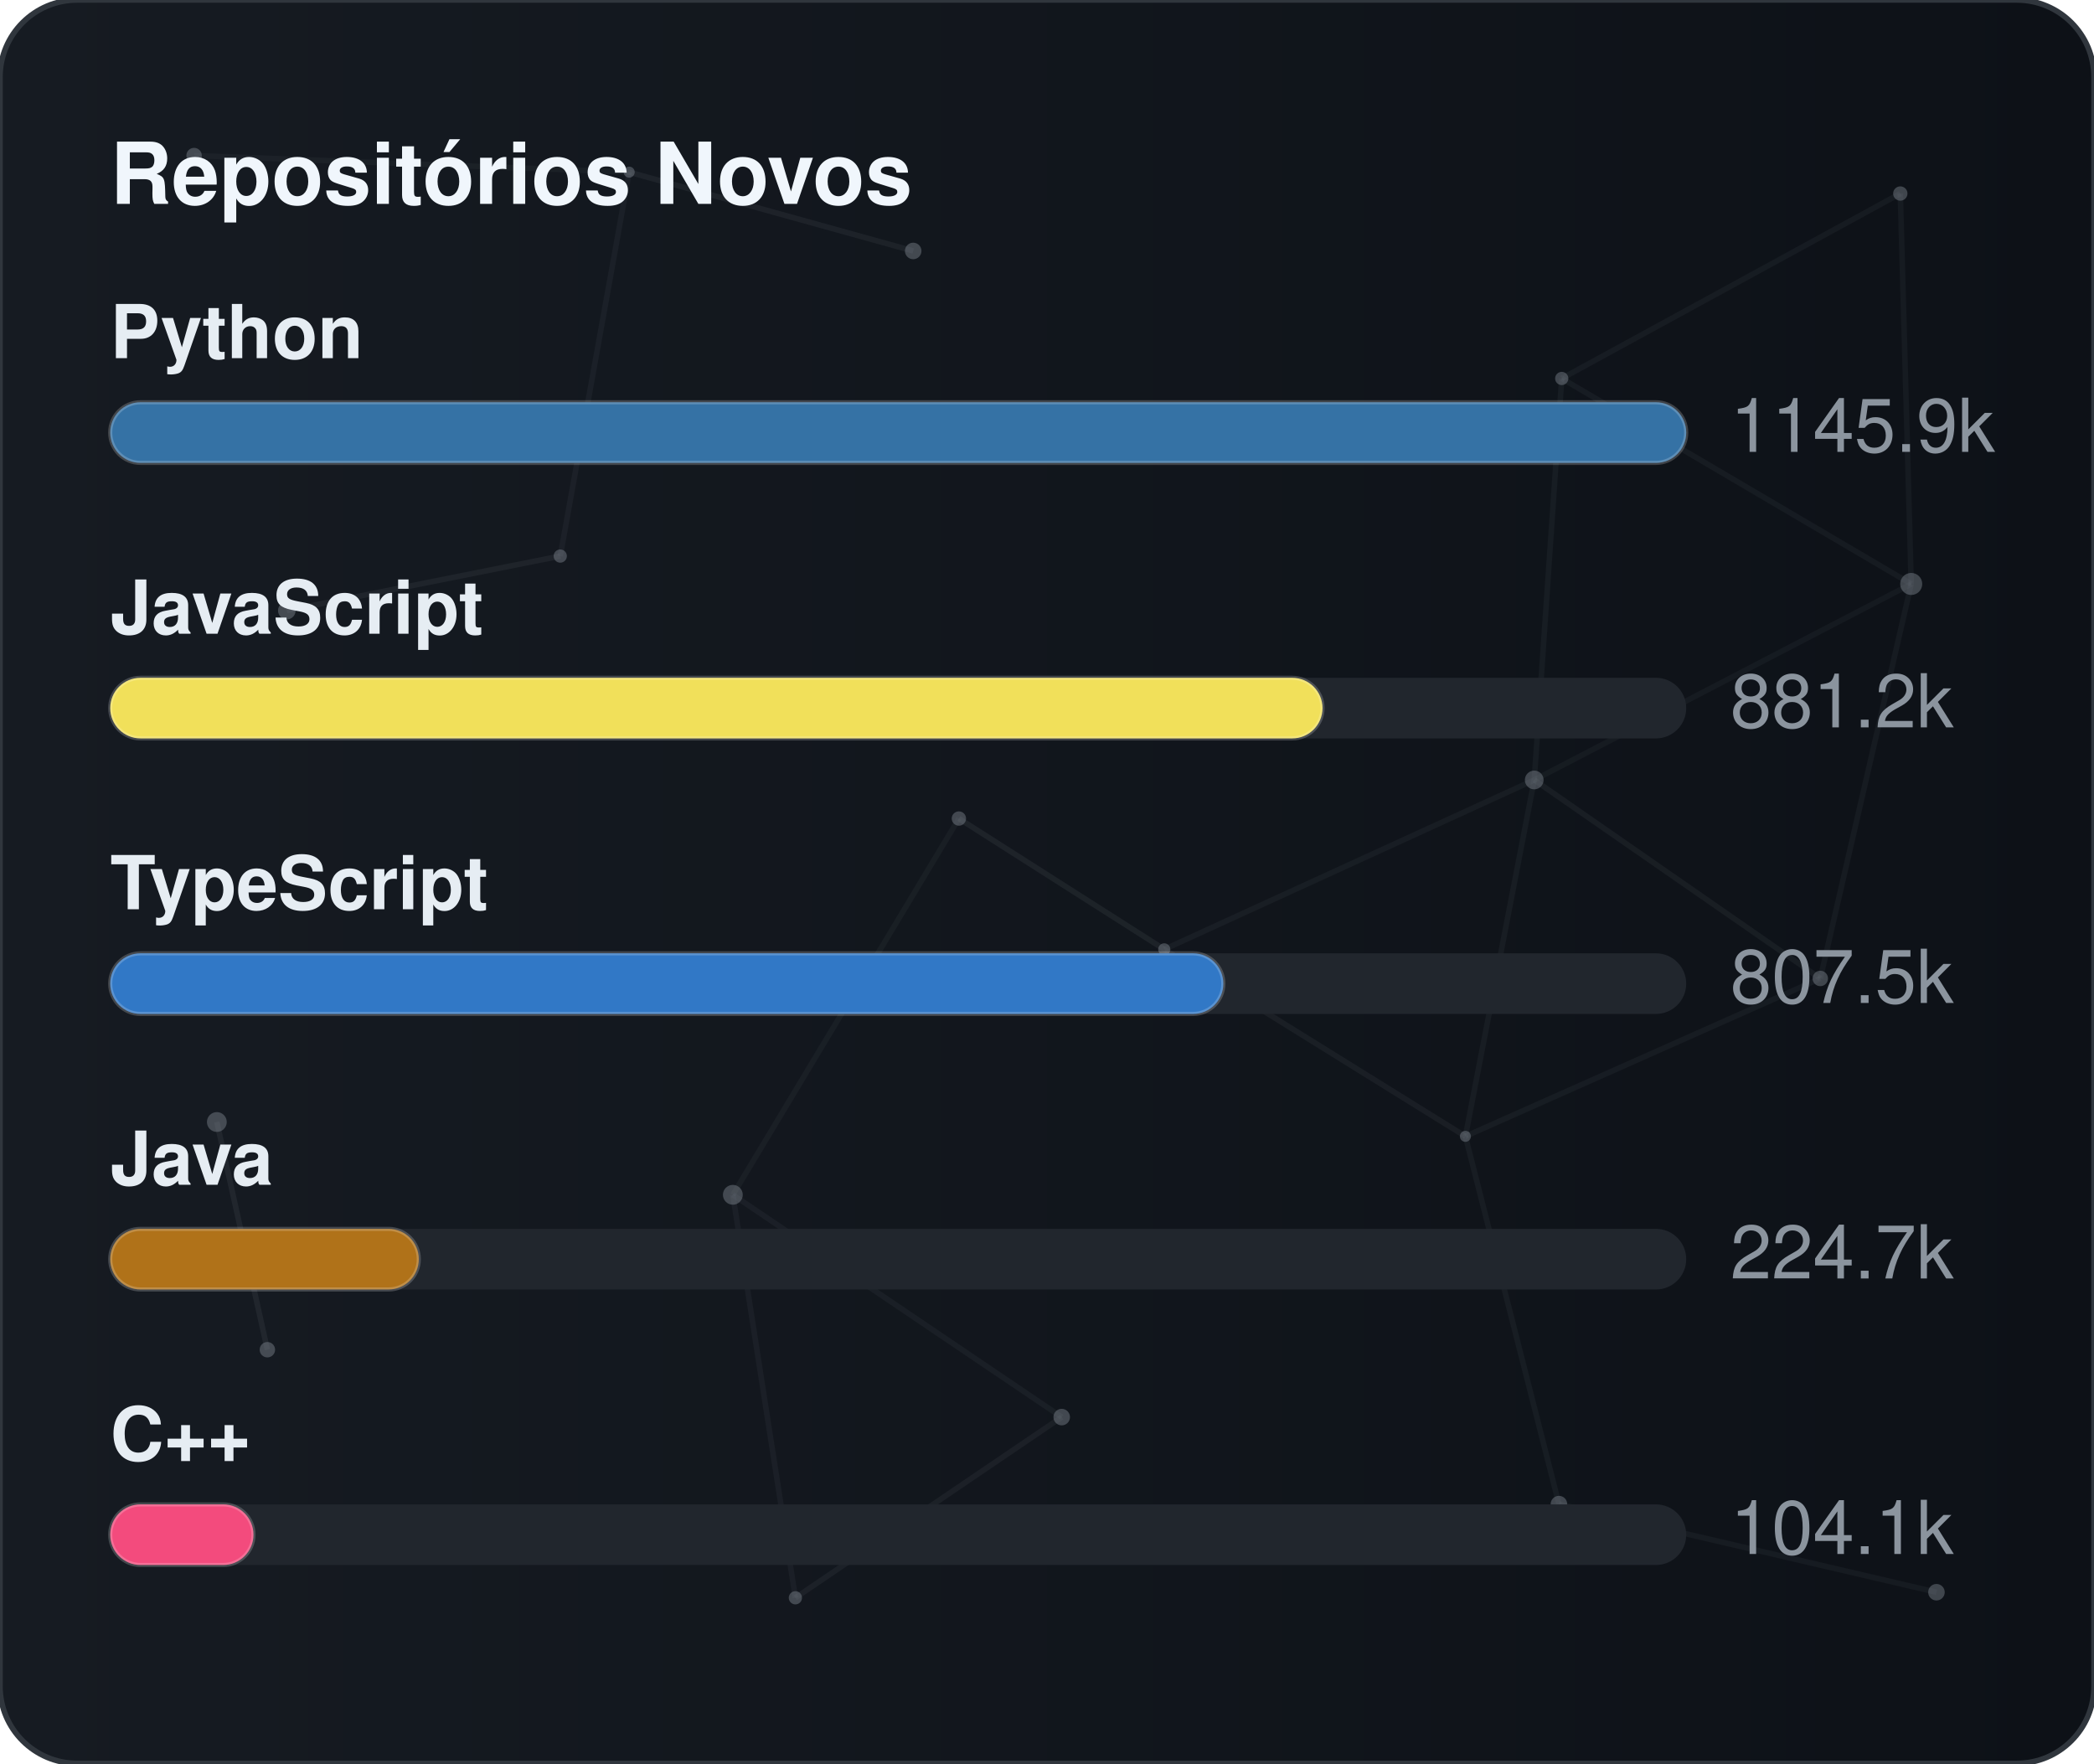
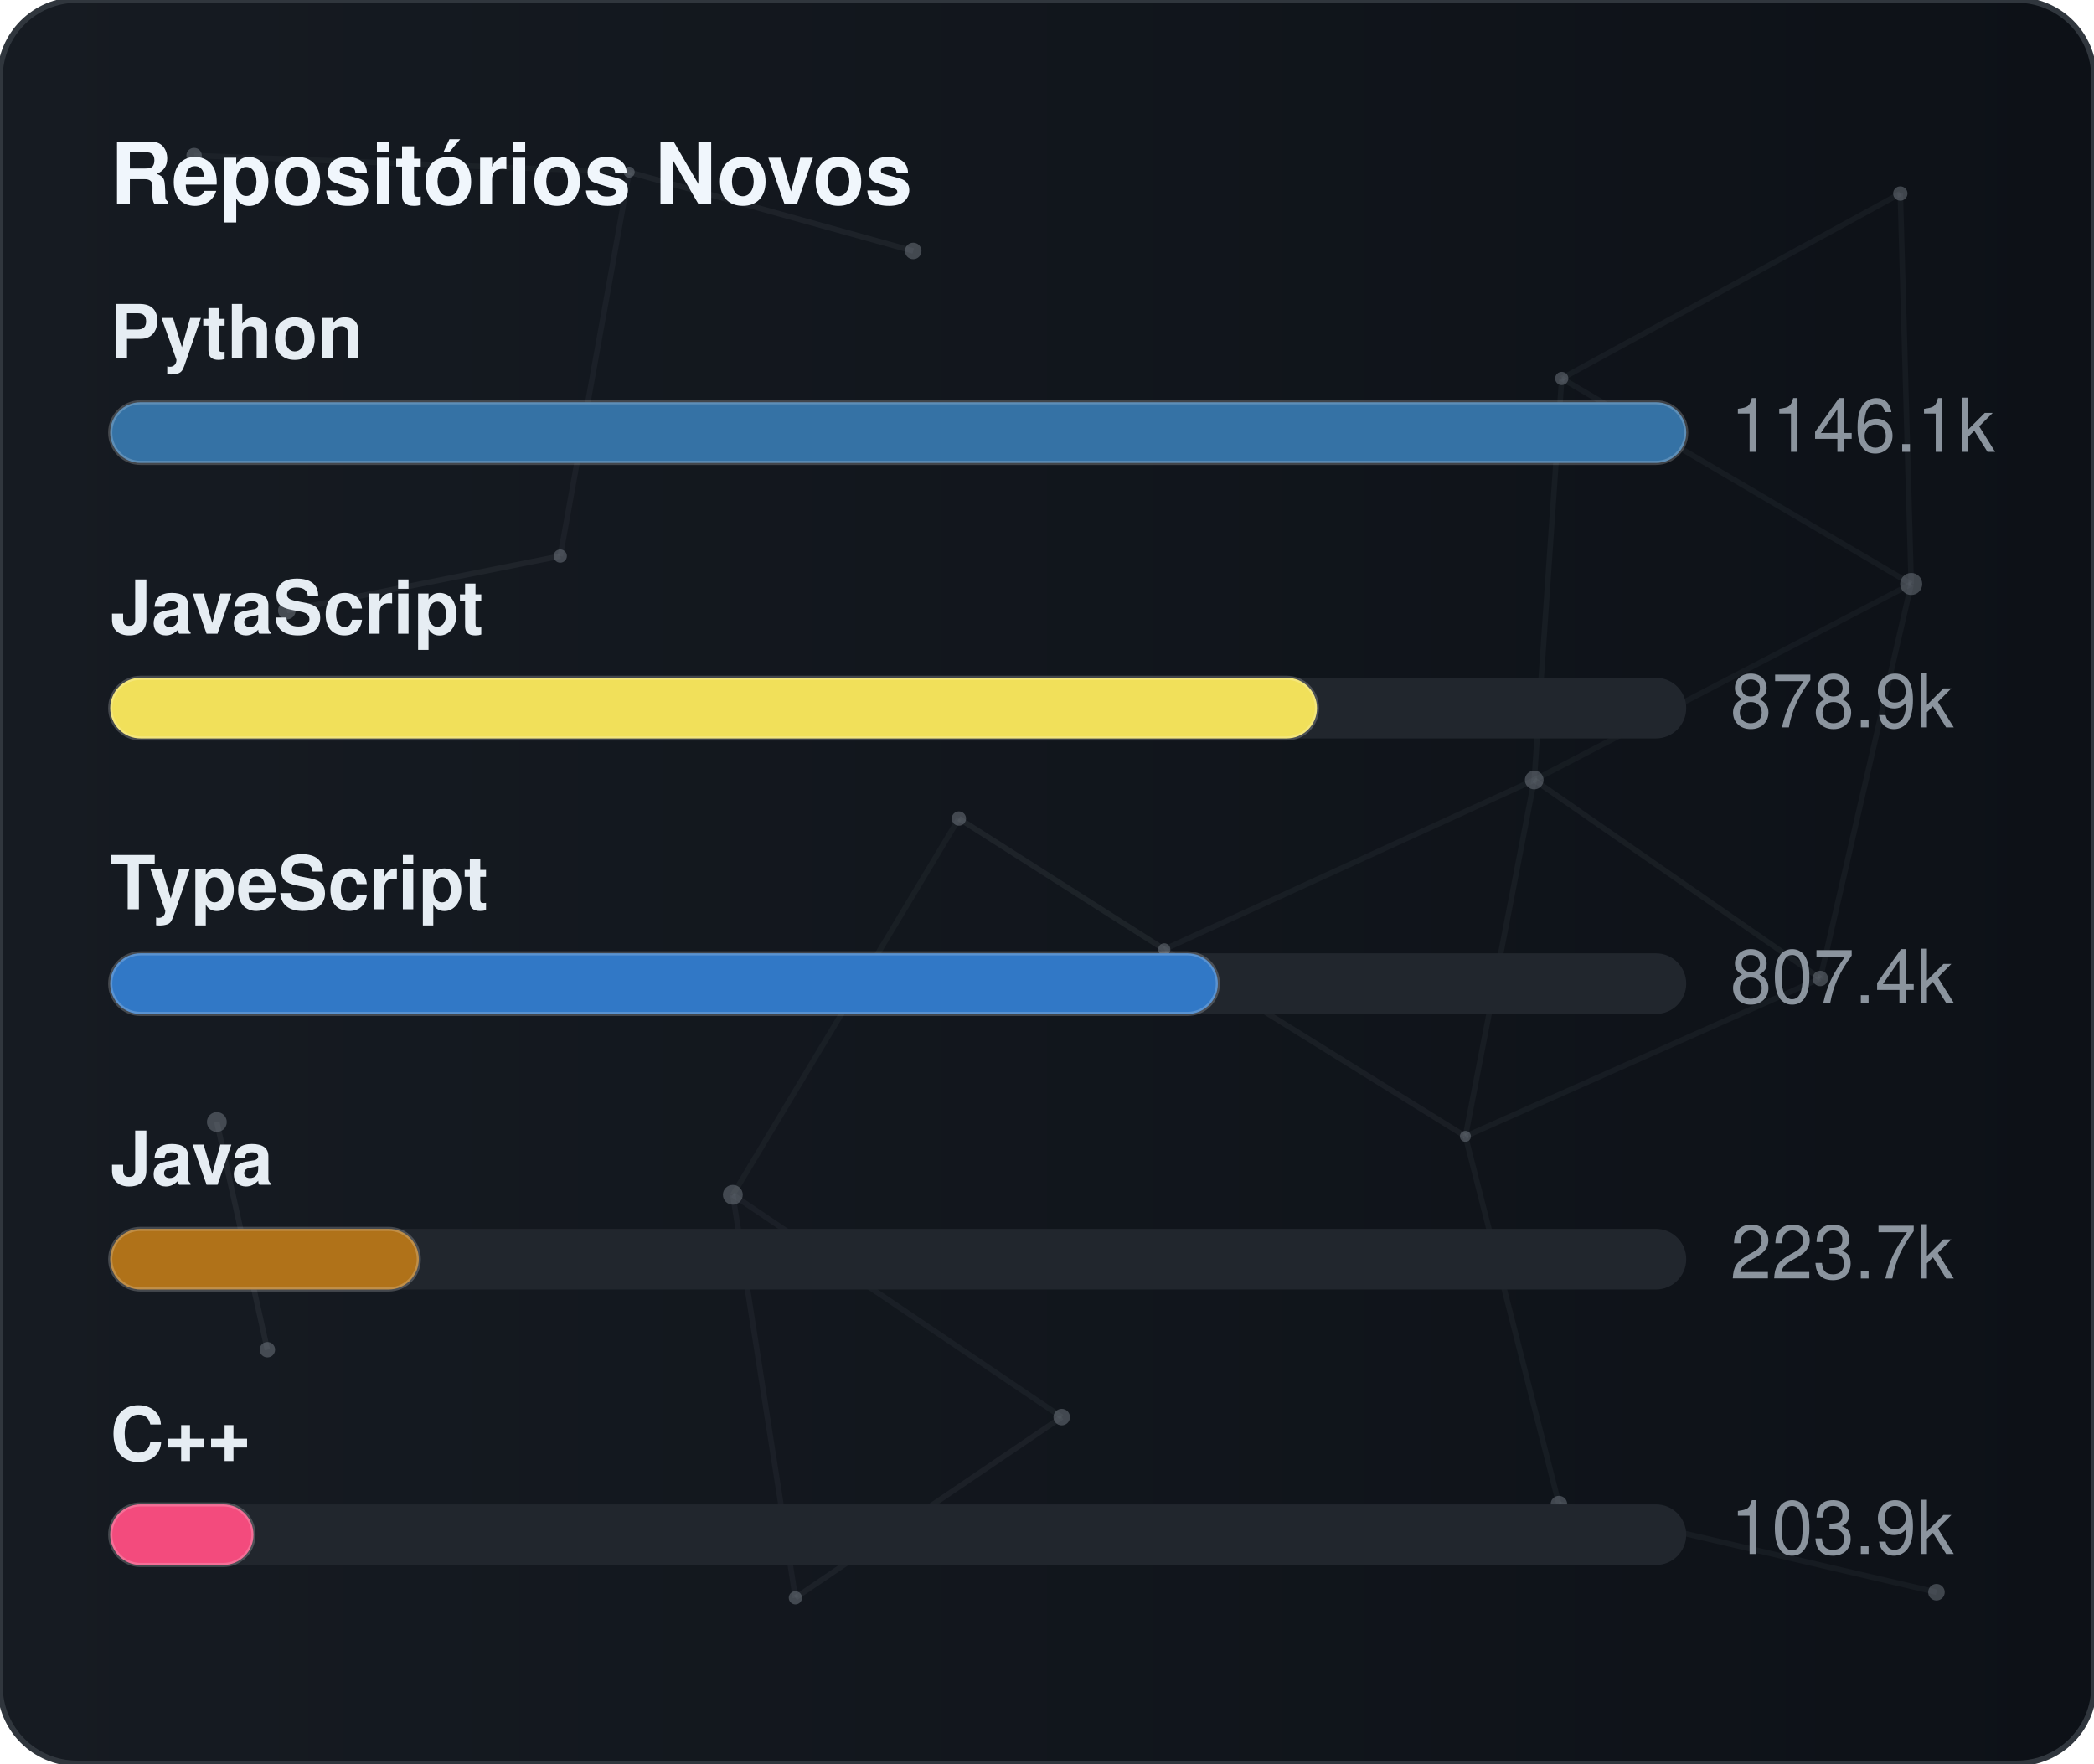
<svg xmlns="http://www.w3.org/2000/svg" width="380" height="320" viewBox="0 0 380 320" role="img" aria-label="Repositórios Novos">
  <defs>
    <linearGradient id="gradGithubNew" x1="0%" y1="0%" x2="100%" y2="0%">
      <stop offset="0%" stop-color="#161b22" />
      <stop offset="100%" stop-color="#0d1117" />
    </linearGradient>
    <clipPath id="cardClipgradGithubNew">
      <rect x="0" y="0" width="380" height="320" rx="14" />
    </clipPath>
  </defs>
  <style>
    text { font-family: -apple-system, BlinkMacSystemFont, "Segoe UI", Helvetica, Arial, sans-serif; font-size: 13.5px; }
    .card { fill: url(#gradGithubNew); stroke: #30363d; stroke-width: 1; }
    .title { fill: #f0f6fc; font-weight: 700; font-size: 15.5px; }
    .lbl { fill: #e6edf3; font-weight: 600; }
    .val { fill: #8b949e; }
    .track { fill: #21262d; }
    .bar { stroke: rgba(255,255,255,0.2); stroke-width: 0.75; }
  </style>
  <rect x="0" y="0" width="380" height="320" rx="14" class="card" />
  <g clip-path="url(#cardClipgradGithubNew)">
    <line x1="35.22" y1="28.23" x2="114.18" y2="31.24" stroke="#8b949e" stroke-width="1" opacity="0.06">
      <animate attributeName="x1" values="35.22;35.39;35.22" dur="9.6s" repeatCount="indefinite" />
      <animate attributeName="y1" values="28.23;26.86;28.23" dur="11.5s" repeatCount="indefinite" />
      <animate attributeName="x2" values="114.18;107.41;114.18" dur="10.9s" repeatCount="indefinite" />
      <animate attributeName="y2" values="31.24;28.12;31.24" dur="13.1s" repeatCount="indefinite" />
    </line>
    <line x1="114.18" y1="31.24" x2="165.72" y2="45.54" stroke="#8b949e" stroke-width="1" opacity="0.09">
      <animate attributeName="x1" values="114.18;107.41;114.18" dur="10.9s" repeatCount="indefinite" />
      <animate attributeName="y1" values="31.24;28.12;31.24" dur="13.1s" repeatCount="indefinite" />
      <animate attributeName="x2" values="165.72;156.65;165.72" dur="7.7s" repeatCount="indefinite" />
      <animate attributeName="y2" values="45.54;47.56;45.54" dur="9.2s" repeatCount="indefinite" />
    </line>
    <line x1="114.18" y1="31.24" x2="101.67" y2="100.91" stroke="#8b949e" stroke-width="1" opacity="0.07">
      <animate attributeName="x1" values="114.18;107.41;114.18" dur="10.9s" repeatCount="indefinite" />
      <animate attributeName="y1" values="31.24;28.12;31.24" dur="13.1s" repeatCount="indefinite" />
      <animate attributeName="x2" values="101.67;109.76;101.67" dur="6.4s" repeatCount="indefinite" />
      <animate attributeName="y2" values="100.91;94.52;100.91" dur="7.6s" repeatCount="indefinite" />
    </line>
    <line x1="283.41" y1="68.68" x2="344.85" y2="35.12" stroke="#8b949e" stroke-width="1" opacity="0.07">
      <animate attributeName="x1" values="283.41;282.83;283.41" dur="12.0s" repeatCount="indefinite" />
      <animate attributeName="y1" values="68.68;66.16;68.68" dur="14.4s" repeatCount="indefinite" />
      <animate attributeName="x2" values="344.85;343.1;344.85" dur="9.8s" repeatCount="indefinite" />
      <animate attributeName="y2" values="35.12;30.36;35.12" dur="11.8s" repeatCount="indefinite" />
    </line>
    <line x1="283.41" y1="68.68" x2="278.42" y2="141.54" stroke="#8b949e" stroke-width="1" opacity="0.07">
      <animate attributeName="x1" values="283.41;282.83;283.41" dur="12.0s" repeatCount="indefinite" />
      <animate attributeName="y1" values="68.68;66.16;68.68" dur="14.4s" repeatCount="indefinite" />
      <animate attributeName="x2" values="278.42;271.97;278.42" dur="6.3s" repeatCount="indefinite" />
      <animate attributeName="y2" values="141.54;140.88;141.54" dur="7.5s" repeatCount="indefinite" />
    </line>
    <line x1="283.41" y1="68.68" x2="346.83" y2="105.97" stroke="#8b949e" stroke-width="1" opacity="0.07">
      <animate attributeName="x1" values="283.41;282.83;283.41" dur="12.0s" repeatCount="indefinite" />
      <animate attributeName="y1" values="68.68;66.16;68.68" dur="14.4s" repeatCount="indefinite" />
      <animate attributeName="x2" values="346.83;354.74;346.83" dur="10.4s" repeatCount="indefinite" />
      <animate attributeName="y2" values="105.97;113.25;105.97" dur="12.5s" repeatCount="indefinite" />
    </line>
    <line x1="344.85" y1="35.12" x2="346.83" y2="105.97" stroke="#8b949e" stroke-width="1" opacity="0.07">
      <animate attributeName="x1" values="344.85;343.1;344.85" dur="9.8s" repeatCount="indefinite" />
      <animate attributeName="y1" values="35.12;30.36;35.12" dur="11.8s" repeatCount="indefinite" />
      <animate attributeName="x2" values="346.83;354.74;346.83" dur="10.4s" repeatCount="indefinite" />
      <animate attributeName="y2" values="105.97;113.25;105.97" dur="12.5s" repeatCount="indefinite" />
    </line>
    <line x1="52.05" y1="110.8" x2="101.67" y2="100.91" stroke="#8b949e" stroke-width="1" opacity="0.09">
      <animate attributeName="x1" values="52.05;49.17;52.05" dur="7.9s" repeatCount="indefinite" />
      <animate attributeName="y1" values="110.8;114.75;110.8" dur="9.5s" repeatCount="indefinite" />
      <animate attributeName="x2" values="101.67;109.76;101.67" dur="6.4s" repeatCount="indefinite" />
      <animate attributeName="y2" values="100.91;94.52;100.91" dur="7.6s" repeatCount="indefinite" />
    </line>
    <line x1="174.01" y1="148.54" x2="132.99" y2="216.82" stroke="#8b949e" stroke-width="1" opacity="0.06">
      <animate attributeName="x1" values="174.01;179.31;174.01" dur="7.4s" repeatCount="indefinite" />
      <animate attributeName="y1" values="148.54;150.39;148.54" dur="8.9s" repeatCount="indefinite" />
      <animate attributeName="x2" values="132.99;131.19;132.99" dur="9.7s" repeatCount="indefinite" />
      <animate attributeName="y2" values="216.82;223.91;216.82" dur="11.7s" repeatCount="indefinite" />
    </line>
    <line x1="174.01" y1="148.54" x2="211.28" y2="172.28" stroke="#8b949e" stroke-width="1" opacity="0.10">
      <animate attributeName="x1" values="174.01;179.31;174.01" dur="7.4s" repeatCount="indefinite" />
      <animate attributeName="y1" values="148.54;150.39;148.54" dur="8.9s" repeatCount="indefinite" />
      <animate attributeName="x2" values="211.28;207.15;211.28" dur="8.7s" repeatCount="indefinite" />
      <animate attributeName="y2" values="172.28;167.34;172.28" dur="10.4s" repeatCount="indefinite" />
    </line>
    <line x1="278.42" y1="141.54" x2="346.83" y2="105.97" stroke="#8b949e" stroke-width="1" opacity="0.06">
      <animate attributeName="x1" values="278.42;271.97;278.42" dur="6.3s" repeatCount="indefinite" />
      <animate attributeName="y1" values="141.54;140.88;141.54" dur="7.5s" repeatCount="indefinite" />
      <animate attributeName="x2" values="346.83;354.74;346.83" dur="10.4s" repeatCount="indefinite" />
      <animate attributeName="y2" values="105.97;113.25;105.97" dur="12.5s" repeatCount="indefinite" />
    </line>
    <line x1="278.42" y1="141.54" x2="211.28" y2="172.28" stroke="#8b949e" stroke-width="1" opacity="0.07">
      <animate attributeName="x1" values="278.42;271.97;278.42" dur="6.3s" repeatCount="indefinite" />
      <animate attributeName="y1" values="141.54;140.88;141.54" dur="7.5s" repeatCount="indefinite" />
      <animate attributeName="x2" values="211.28;207.15;211.28" dur="8.7s" repeatCount="indefinite" />
      <animate attributeName="y2" values="172.28;167.34;172.28" dur="10.4s" repeatCount="indefinite" />
    </line>
    <line x1="278.42" y1="141.54" x2="265.93" y2="206.21" stroke="#8b949e" stroke-width="1" opacity="0.07">
      <animate attributeName="x1" values="278.42;271.97;278.42" dur="6.3s" repeatCount="indefinite" />
      <animate attributeName="y1" values="141.54;140.88;141.54" dur="7.5s" repeatCount="indefinite" />
      <animate attributeName="x2" values="265.93;263.56;265.93" dur="8.0s" repeatCount="indefinite" />
      <animate attributeName="y2" values="206.21;213.6;206.21" dur="9.6s" repeatCount="indefinite" />
    </line>
    <line x1="278.42" y1="141.54" x2="330.33" y2="177.56" stroke="#8b949e" stroke-width="1" opacity="0.08">
      <animate attributeName="x1" values="278.42;271.97;278.42" dur="6.3s" repeatCount="indefinite" />
      <animate attributeName="y1" values="141.54;140.88;141.54" dur="7.5s" repeatCount="indefinite" />
      <animate attributeName="x2" values="330.33;321.23;330.33" dur="10.7s" repeatCount="indefinite" />
      <animate attributeName="y2" values="177.56;172.27;177.56" dur="12.8s" repeatCount="indefinite" />
    </line>
    <line x1="346.83" y1="105.97" x2="330.33" y2="177.56" stroke="#8b949e" stroke-width="1" opacity="0.07">
      <animate attributeName="x1" values="346.83;354.74;346.83" dur="10.4s" repeatCount="indefinite" />
      <animate attributeName="y1" values="105.97;113.25;105.97" dur="12.5s" repeatCount="indefinite" />
      <animate attributeName="x2" values="330.33;321.23;330.33" dur="10.7s" repeatCount="indefinite" />
      <animate attributeName="y2" values="177.56;172.27;177.56" dur="12.8s" repeatCount="indefinite" />
    </line>
    <line x1="39.35" y1="203.61" x2="48.52" y2="244.93" stroke="#8b949e" stroke-width="1" opacity="0.10">
      <animate attributeName="x1" values="39.35;29.72;39.35" dur="11.8s" repeatCount="indefinite" />
      <animate attributeName="y1" values="203.61;200.24;203.61" dur="14.2s" repeatCount="indefinite" />
      <animate attributeName="x2" values="48.52;44.33;48.52" dur="11.9s" repeatCount="indefinite" />
      <animate attributeName="y2" values="244.93;238.49;244.93" dur="14.3s" repeatCount="indefinite" />
    </line>
    <line x1="132.99" y1="216.82" x2="144.34" y2="289.95" stroke="#8b949e" stroke-width="1" opacity="0.07">
      <animate attributeName="x1" values="132.99;131.19;132.99" dur="9.7s" repeatCount="indefinite" />
      <animate attributeName="y1" values="216.82;223.91;216.82" dur="11.7s" repeatCount="indefinite" />
      <animate attributeName="x2" values="144.34;138.5;144.34" dur="6.3s" repeatCount="indefinite" />
      <animate attributeName="y2" values="289.95;282.9;289.95" dur="7.6s" repeatCount="indefinite" />
    </line>
    <line x1="132.99" y1="216.82" x2="192.67" y2="257.16" stroke="#8b949e" stroke-width="1" opacity="0.07">
      <animate attributeName="x1" values="132.99;131.19;132.99" dur="9.7s" repeatCount="indefinite" />
      <animate attributeName="y1" values="216.82;223.91;216.82" dur="11.7s" repeatCount="indefinite" />
      <animate attributeName="x2" values="192.67;196.2;192.67" dur="6.2s" repeatCount="indefinite" />
      <animate attributeName="y2" values="257.16;251.56;257.16" dur="7.5s" repeatCount="indefinite" />
    </line>
    <line x1="211.28" y1="172.28" x2="265.93" y2="206.21" stroke="#8b949e" stroke-width="1" opacity="0.08">
      <animate attributeName="x1" values="211.28;207.15;211.28" dur="8.7s" repeatCount="indefinite" />
      <animate attributeName="y1" values="172.28;167.34;172.28" dur="10.4s" repeatCount="indefinite" />
      <animate attributeName="x2" values="265.93;263.56;265.93" dur="8.0s" repeatCount="indefinite" />
      <animate attributeName="y2" values="206.21;213.6;206.21" dur="9.6s" repeatCount="indefinite" />
    </line>
    <line x1="265.93" y1="206.21" x2="330.33" y2="177.56" stroke="#8b949e" stroke-width="1" opacity="0.07">
      <animate attributeName="x1" values="265.93;263.56;265.93" dur="8.0s" repeatCount="indefinite" />
      <animate attributeName="y1" values="206.21;213.6;206.21" dur="9.6s" repeatCount="indefinite" />
      <animate attributeName="x2" values="330.33;321.23;330.33" dur="10.7s" repeatCount="indefinite" />
      <animate attributeName="y2" values="177.56;172.27;177.56" dur="12.8s" repeatCount="indefinite" />
    </line>
    <line x1="265.93" y1="206.21" x2="282.9" y2="272.95" stroke="#8b949e" stroke-width="1" opacity="0.07">
      <animate attributeName="x1" values="265.93;263.56;265.93" dur="8.0s" repeatCount="indefinite" />
      <animate attributeName="y1" values="206.21;213.6;206.21" dur="9.6s" repeatCount="indefinite" />
      <animate attributeName="x2" values="282.9;277.88;282.9" dur="6.7s" repeatCount="indefinite" />
      <animate attributeName="y2" values="272.95;280.91;272.95" dur="8.1s" repeatCount="indefinite" />
    </line>
    <line x1="144.34" y1="289.95" x2="192.67" y2="257.16" stroke="#8b949e" stroke-width="1" opacity="0.08">
      <animate attributeName="x1" values="144.34;138.5;144.34" dur="6.3s" repeatCount="indefinite" />
      <animate attributeName="y1" values="289.95;282.9;289.95" dur="7.6s" repeatCount="indefinite" />
      <animate attributeName="x2" values="192.67;196.2;192.67" dur="6.2s" repeatCount="indefinite" />
      <animate attributeName="y2" values="257.16;251.56;257.16" dur="7.5s" repeatCount="indefinite" />
    </line>
    <line x1="282.9" y1="272.95" x2="351.41" y2="288.94" stroke="#8b949e" stroke-width="1" opacity="0.07">
      <animate attributeName="x1" values="282.9;277.88;282.9" dur="6.7s" repeatCount="indefinite" />
      <animate attributeName="y1" values="272.95;280.91;272.95" dur="8.1s" repeatCount="indefinite" />
      <animate attributeName="x2" values="351.41;356.89;351.41" dur="11.9s" repeatCount="indefinite" />
      <animate attributeName="y2" values="288.94;287.49;288.94" dur="14.3s" repeatCount="indefinite" />
    </line>
    <circle cx="35.22" cy="28.23" r="1.4" fill="#8b949e" opacity="0.40">
      <animate attributeName="cx" values="35.22;35.39;35.22" dur="9.6s" repeatCount="indefinite" />
      <animate attributeName="cy" values="28.23;26.86;28.23" dur="11.5s" repeatCount="indefinite" />
    </circle>
    <circle cx="114.18" cy="31.24" r="1.0" fill="#8b949e" opacity="0.40">
      <animate attributeName="cx" values="114.18;107.41;114.18" dur="10.9s" repeatCount="indefinite" />
      <animate attributeName="cy" values="31.24;28.12;31.24" dur="13.1s" repeatCount="indefinite" />
    </circle>
    <circle cx="165.72" cy="45.54" r="1.5" fill="#8b949e" opacity="0.40">
      <animate attributeName="cx" values="165.72;156.65;165.72" dur="7.7s" repeatCount="indefinite" />
      <animate attributeName="cy" values="45.54;47.56;45.54" dur="9.2s" repeatCount="indefinite" />
    </circle>
    <circle cx="283.41" cy="68.68" r="1.2" fill="#8b949e" opacity="0.40">
      <animate attributeName="cx" values="283.41;282.83;283.41" dur="12.0s" repeatCount="indefinite" />
      <animate attributeName="cy" values="68.68;66.16;68.68" dur="14.4s" repeatCount="indefinite" />
    </circle>
    <circle cx="344.85" cy="35.12" r="1.3" fill="#8b949e" opacity="0.40">
      <animate attributeName="cx" values="344.85;343.1;344.85" dur="9.8s" repeatCount="indefinite" />
      <animate attributeName="cy" values="35.12;30.36;35.12" dur="11.8s" repeatCount="indefinite" />
    </circle>
    <circle cx="52.05" cy="110.8" r="1.6" fill="#8b949e" opacity="0.40">
      <animate attributeName="cx" values="52.05;49.17;52.05" dur="7.9s" repeatCount="indefinite" />
      <animate attributeName="cy" values="110.8;114.75;110.8" dur="9.5s" repeatCount="indefinite" />
    </circle>
    <circle cx="101.67" cy="100.91" r="1.2" fill="#8b949e" opacity="0.40">
      <animate attributeName="cx" values="101.67;109.76;101.67" dur="6.4s" repeatCount="indefinite" />
      <animate attributeName="cy" values="100.91;94.52;100.91" dur="7.6s" repeatCount="indefinite" />
    </circle>
    <circle cx="174.01" cy="148.54" r="1.3" fill="#8b949e" opacity="0.40">
      <animate attributeName="cx" values="174.01;179.31;174.01" dur="7.4s" repeatCount="indefinite" />
      <animate attributeName="cy" values="148.54;150.39;148.54" dur="8.9s" repeatCount="indefinite" />
    </circle>
    <circle cx="278.42" cy="141.54" r="1.7" fill="#8b949e" opacity="0.40">
      <animate attributeName="cx" values="278.42;271.97;278.42" dur="6.3s" repeatCount="indefinite" />
      <animate attributeName="cy" values="141.54;140.88;141.54" dur="7.5s" repeatCount="indefinite" />
    </circle>
    <circle cx="346.83" cy="105.97" r="2.0" fill="#8b949e" opacity="0.40">
      <animate attributeName="cx" values="346.83;354.74;346.83" dur="10.4s" repeatCount="indefinite" />
      <animate attributeName="cy" values="105.97;113.25;105.97" dur="12.5s" repeatCount="indefinite" />
    </circle>
    <circle cx="39.35" cy="203.61" r="1.8" fill="#8b949e" opacity="0.40">
      <animate attributeName="cx" values="39.35;29.72;39.35" dur="11.8s" repeatCount="indefinite" />
      <animate attributeName="cy" values="203.61;200.24;203.61" dur="14.2s" repeatCount="indefinite" />
    </circle>
    <circle cx="132.99" cy="216.82" r="1.8" fill="#8b949e" opacity="0.40">
      <animate attributeName="cx" values="132.99;131.19;132.99" dur="9.7s" repeatCount="indefinite" />
      <animate attributeName="cy" values="216.82;223.91;216.82" dur="11.7s" repeatCount="indefinite" />
    </circle>
    <circle cx="211.28" cy="172.28" r="1.1" fill="#8b949e" opacity="0.40">
      <animate attributeName="cx" values="211.28;207.15;211.28" dur="8.7s" repeatCount="indefinite" />
      <animate attributeName="cy" values="172.28;167.34;172.28" dur="10.4s" repeatCount="indefinite" />
    </circle>
    <circle cx="265.93" cy="206.21" r="1.0" fill="#8b949e" opacity="0.40">
      <animate attributeName="cx" values="265.93;263.56;265.93" dur="8.0s" repeatCount="indefinite" />
      <animate attributeName="cy" values="206.21;213.6;206.21" dur="9.6s" repeatCount="indefinite" />
    </circle>
    <circle cx="330.33" cy="177.56" r="1.4" fill="#8b949e" opacity="0.40">
      <animate attributeName="cx" values="330.33;321.23;330.33" dur="10.7s" repeatCount="indefinite" />
      <animate attributeName="cy" values="177.56;172.27;177.56" dur="12.8s" repeatCount="indefinite" />
    </circle>
    <circle cx="48.52" cy="244.93" r="1.4" fill="#8b949e" opacity="0.40">
      <animate attributeName="cx" values="48.52;44.33;48.52" dur="11.9s" repeatCount="indefinite" />
      <animate attributeName="cy" values="244.93;238.49;244.93" dur="14.3s" repeatCount="indefinite" />
    </circle>
    <circle cx="144.34" cy="289.95" r="1.2" fill="#8b949e" opacity="0.40">
      <animate attributeName="cx" values="144.34;138.5;144.34" dur="6.3s" repeatCount="indefinite" />
      <animate attributeName="cy" values="289.95;282.9;289.95" dur="7.6s" repeatCount="indefinite" />
    </circle>
    <circle cx="192.67" cy="257.16" r="1.5" fill="#8b949e" opacity="0.40">
      <animate attributeName="cx" values="192.67;196.2;192.67" dur="6.2s" repeatCount="indefinite" />
      <animate attributeName="cy" values="257.16;251.56;257.16" dur="7.5s" repeatCount="indefinite" />
    </circle>
    <circle cx="282.9" cy="272.95" r="1.5" fill="#8b949e" opacity="0.40">
      <animate attributeName="cx" values="282.9;277.88;282.9" dur="6.7s" repeatCount="indefinite" />
      <animate attributeName="cy" values="272.95;280.91;272.95" dur="8.1s" repeatCount="indefinite" />
    </circle>
    <circle cx="351.41" cy="288.94" r="1.5" fill="#8b949e" opacity="0.40">
      <animate attributeName="cx" values="351.41;356.89;351.41" dur="11.9s" repeatCount="indefinite" />
      <animate attributeName="cy" values="288.94;287.49;288.94" dur="14.3s" repeatCount="indefinite" />
    </circle>
  </g>
  <text x="20" y="37" class="title">Repositórios Novos</text>
  <text x="20" y="65" class="lbl">Python</text>
  <rect x="20" y="73" width="286" height="11" rx="5.5" class="track" />
  <rect x="20" y="73" width="286" height="11" rx="5.5" fill="#3572A5" class="bar" />
-   <text x="314" y="82" class="val">1145.9k</text>
+   <text x="314" y="82" class="val">1146.1k</text>
  <text x="20" y="115" class="lbl">JavaScript</text>
  <rect x="20" y="123" width="286" height="11" rx="5.5" class="track" />
-   <rect x="20" y="123" width="220" height="11" rx="5.5" fill="#f1e05a" class="bar" />
-   <text x="314" y="132" class="val">881.2k</text>
+   <rect x="20" y="123" width="219" height="11" rx="5.5" fill="#f1e05a" class="bar" />
+   <text x="314" y="132" class="val">878.9k</text>
  <text x="20" y="165" class="lbl">TypeScript</text>
  <rect x="20" y="173" width="286" height="11" rx="5.5" class="track" />
-   <rect x="20" y="173" width="202" height="11" rx="5.5" fill="#3178c6" class="bar" />
-   <text x="314" y="182" class="val">807.5k</text>
+   <rect x="20" y="173" width="201" height="11" rx="5.5" fill="#3178c6" class="bar" />
+   <text x="314" y="182" class="val">807.4k</text>
  <text x="20" y="215" class="lbl">Java</text>
  <rect x="20" y="223" width="286" height="11" rx="5.5" class="track" />
  <rect x="20" y="223" width="56" height="11" rx="5.5" fill="#b07219" class="bar" />
-   <text x="314" y="232" class="val">224.7k</text>
+   <text x="314" y="232" class="val">223.7k</text>
  <text x="20" y="265" class="lbl">C++</text>
  <rect x="20" y="273" width="286" height="11" rx="5.5" class="track" />
  <rect x="20" y="273" width="26" height="11" rx="5.5" fill="#f34b7d" class="bar" />
-   <text x="314" y="282" class="val">104.1k</text>
+   <text x="314" y="282" class="val">103.9k</text>
</svg>
